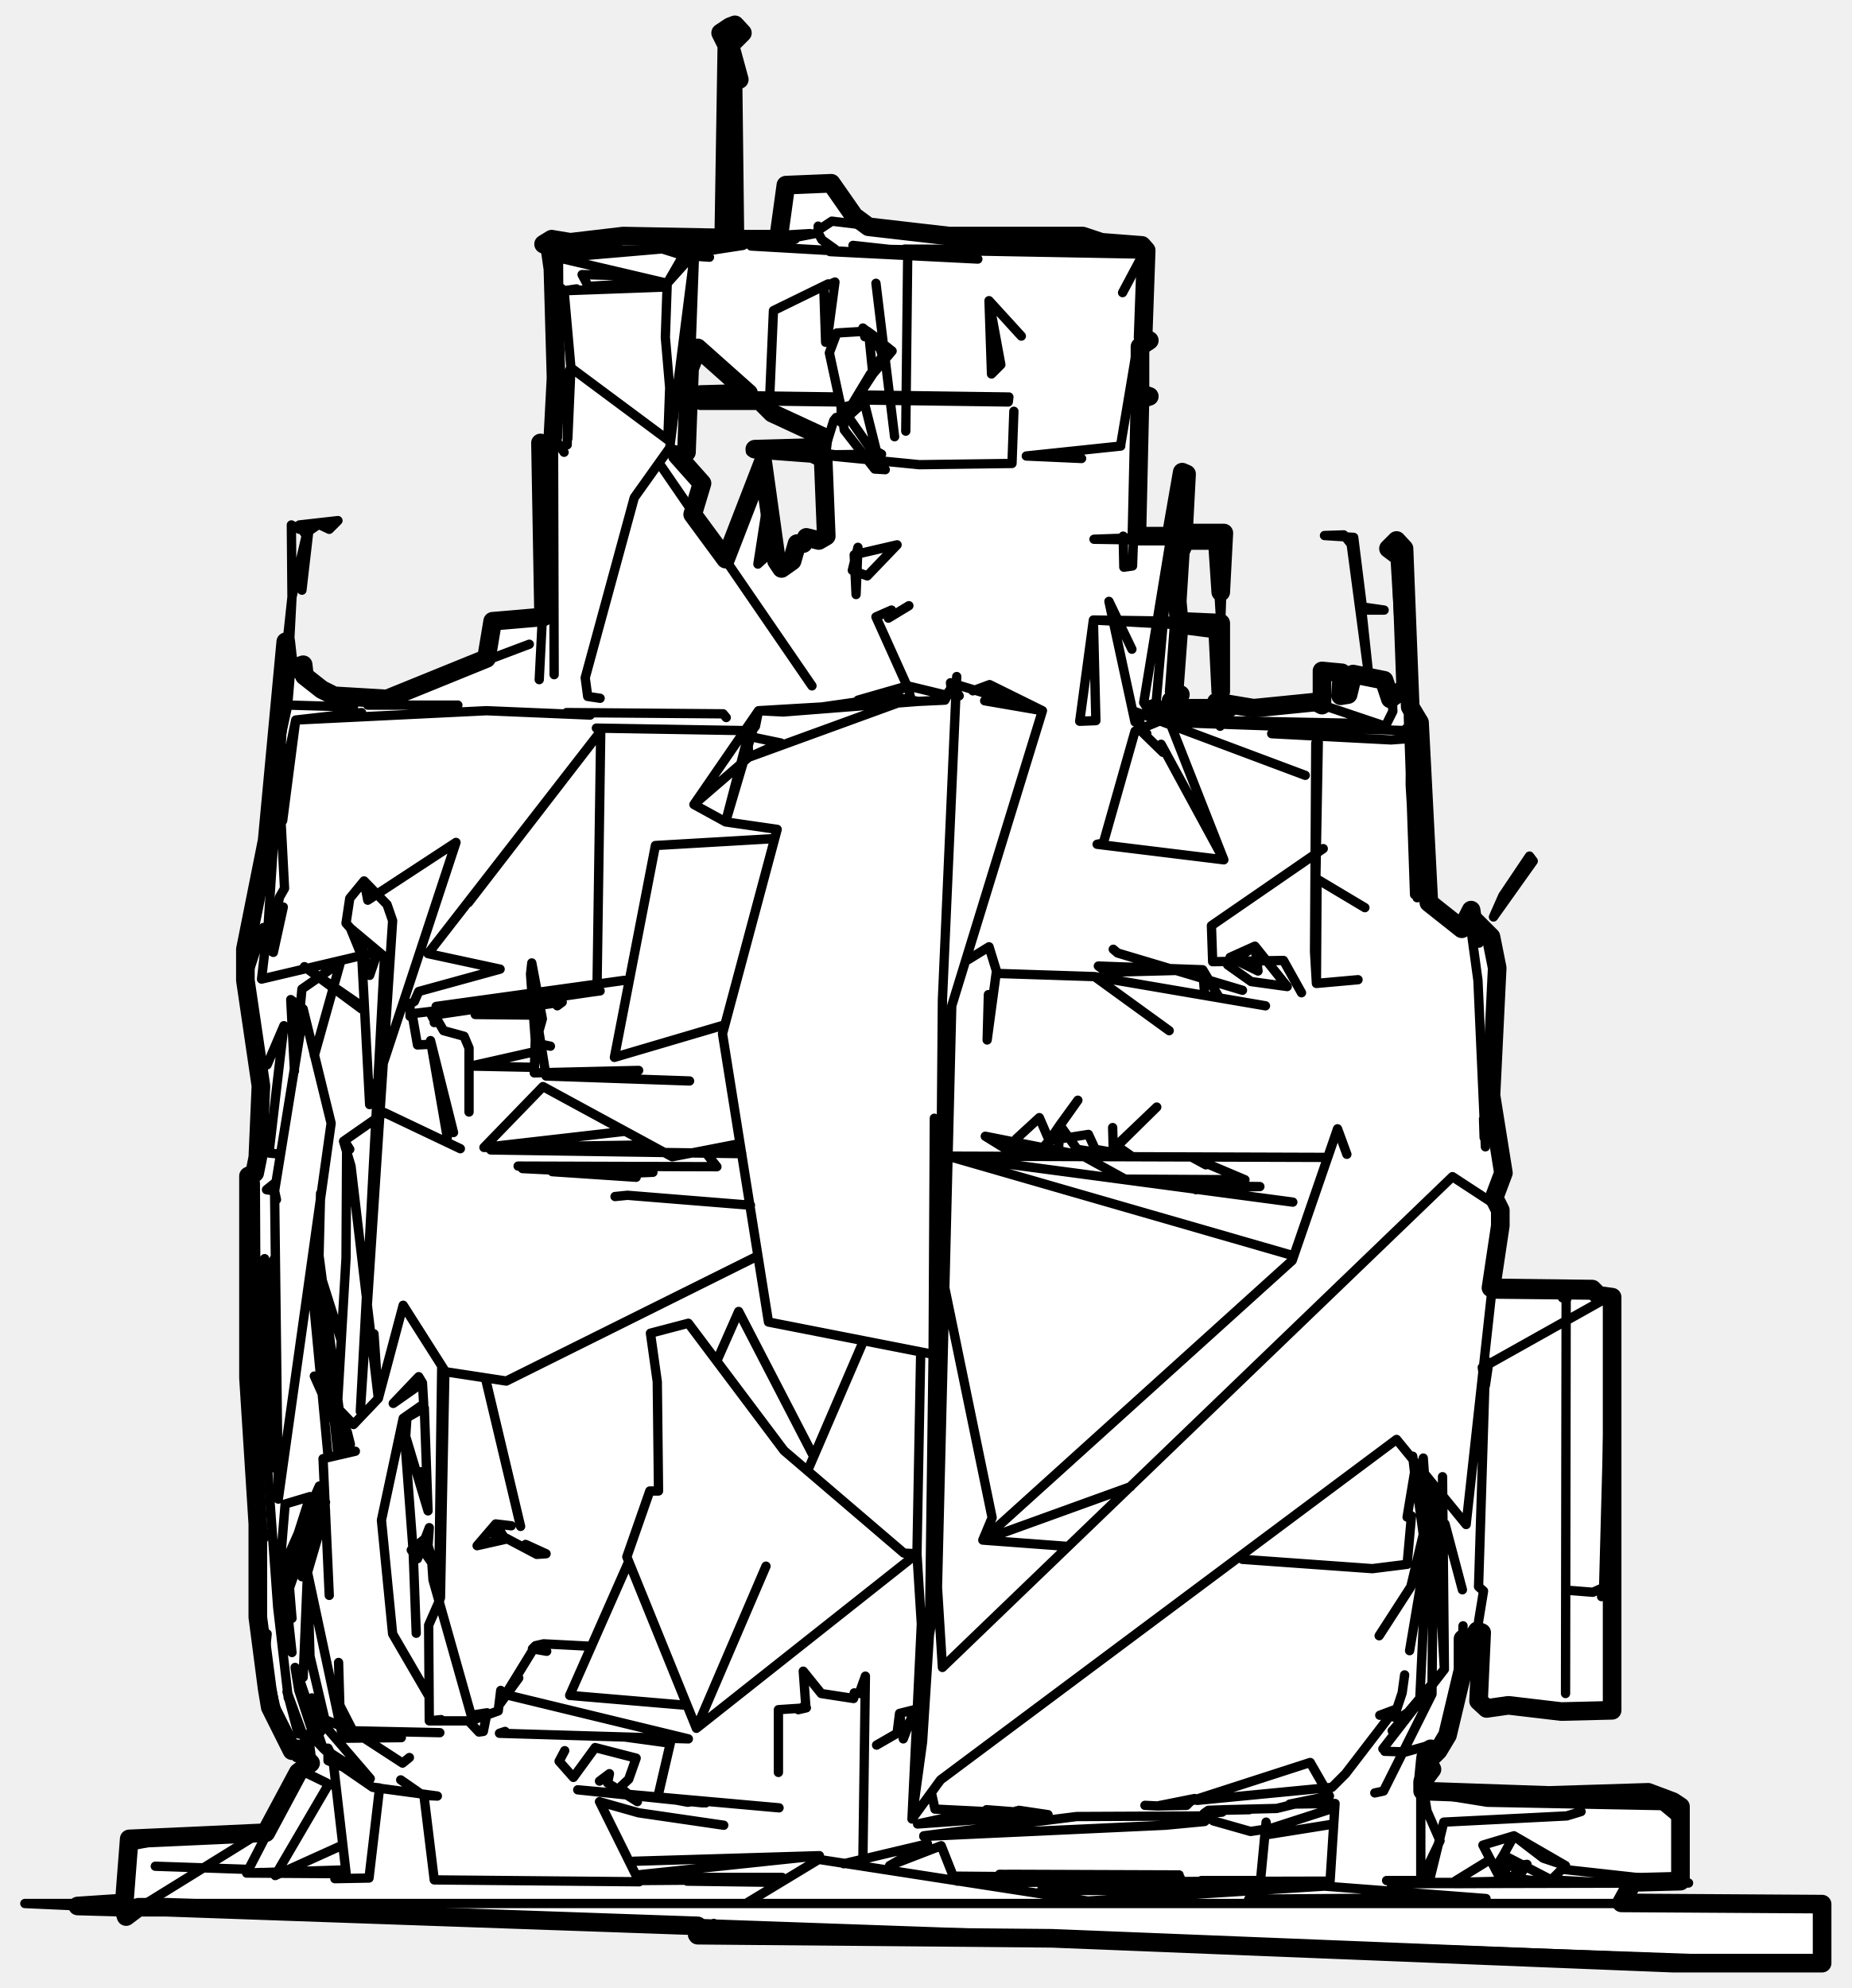
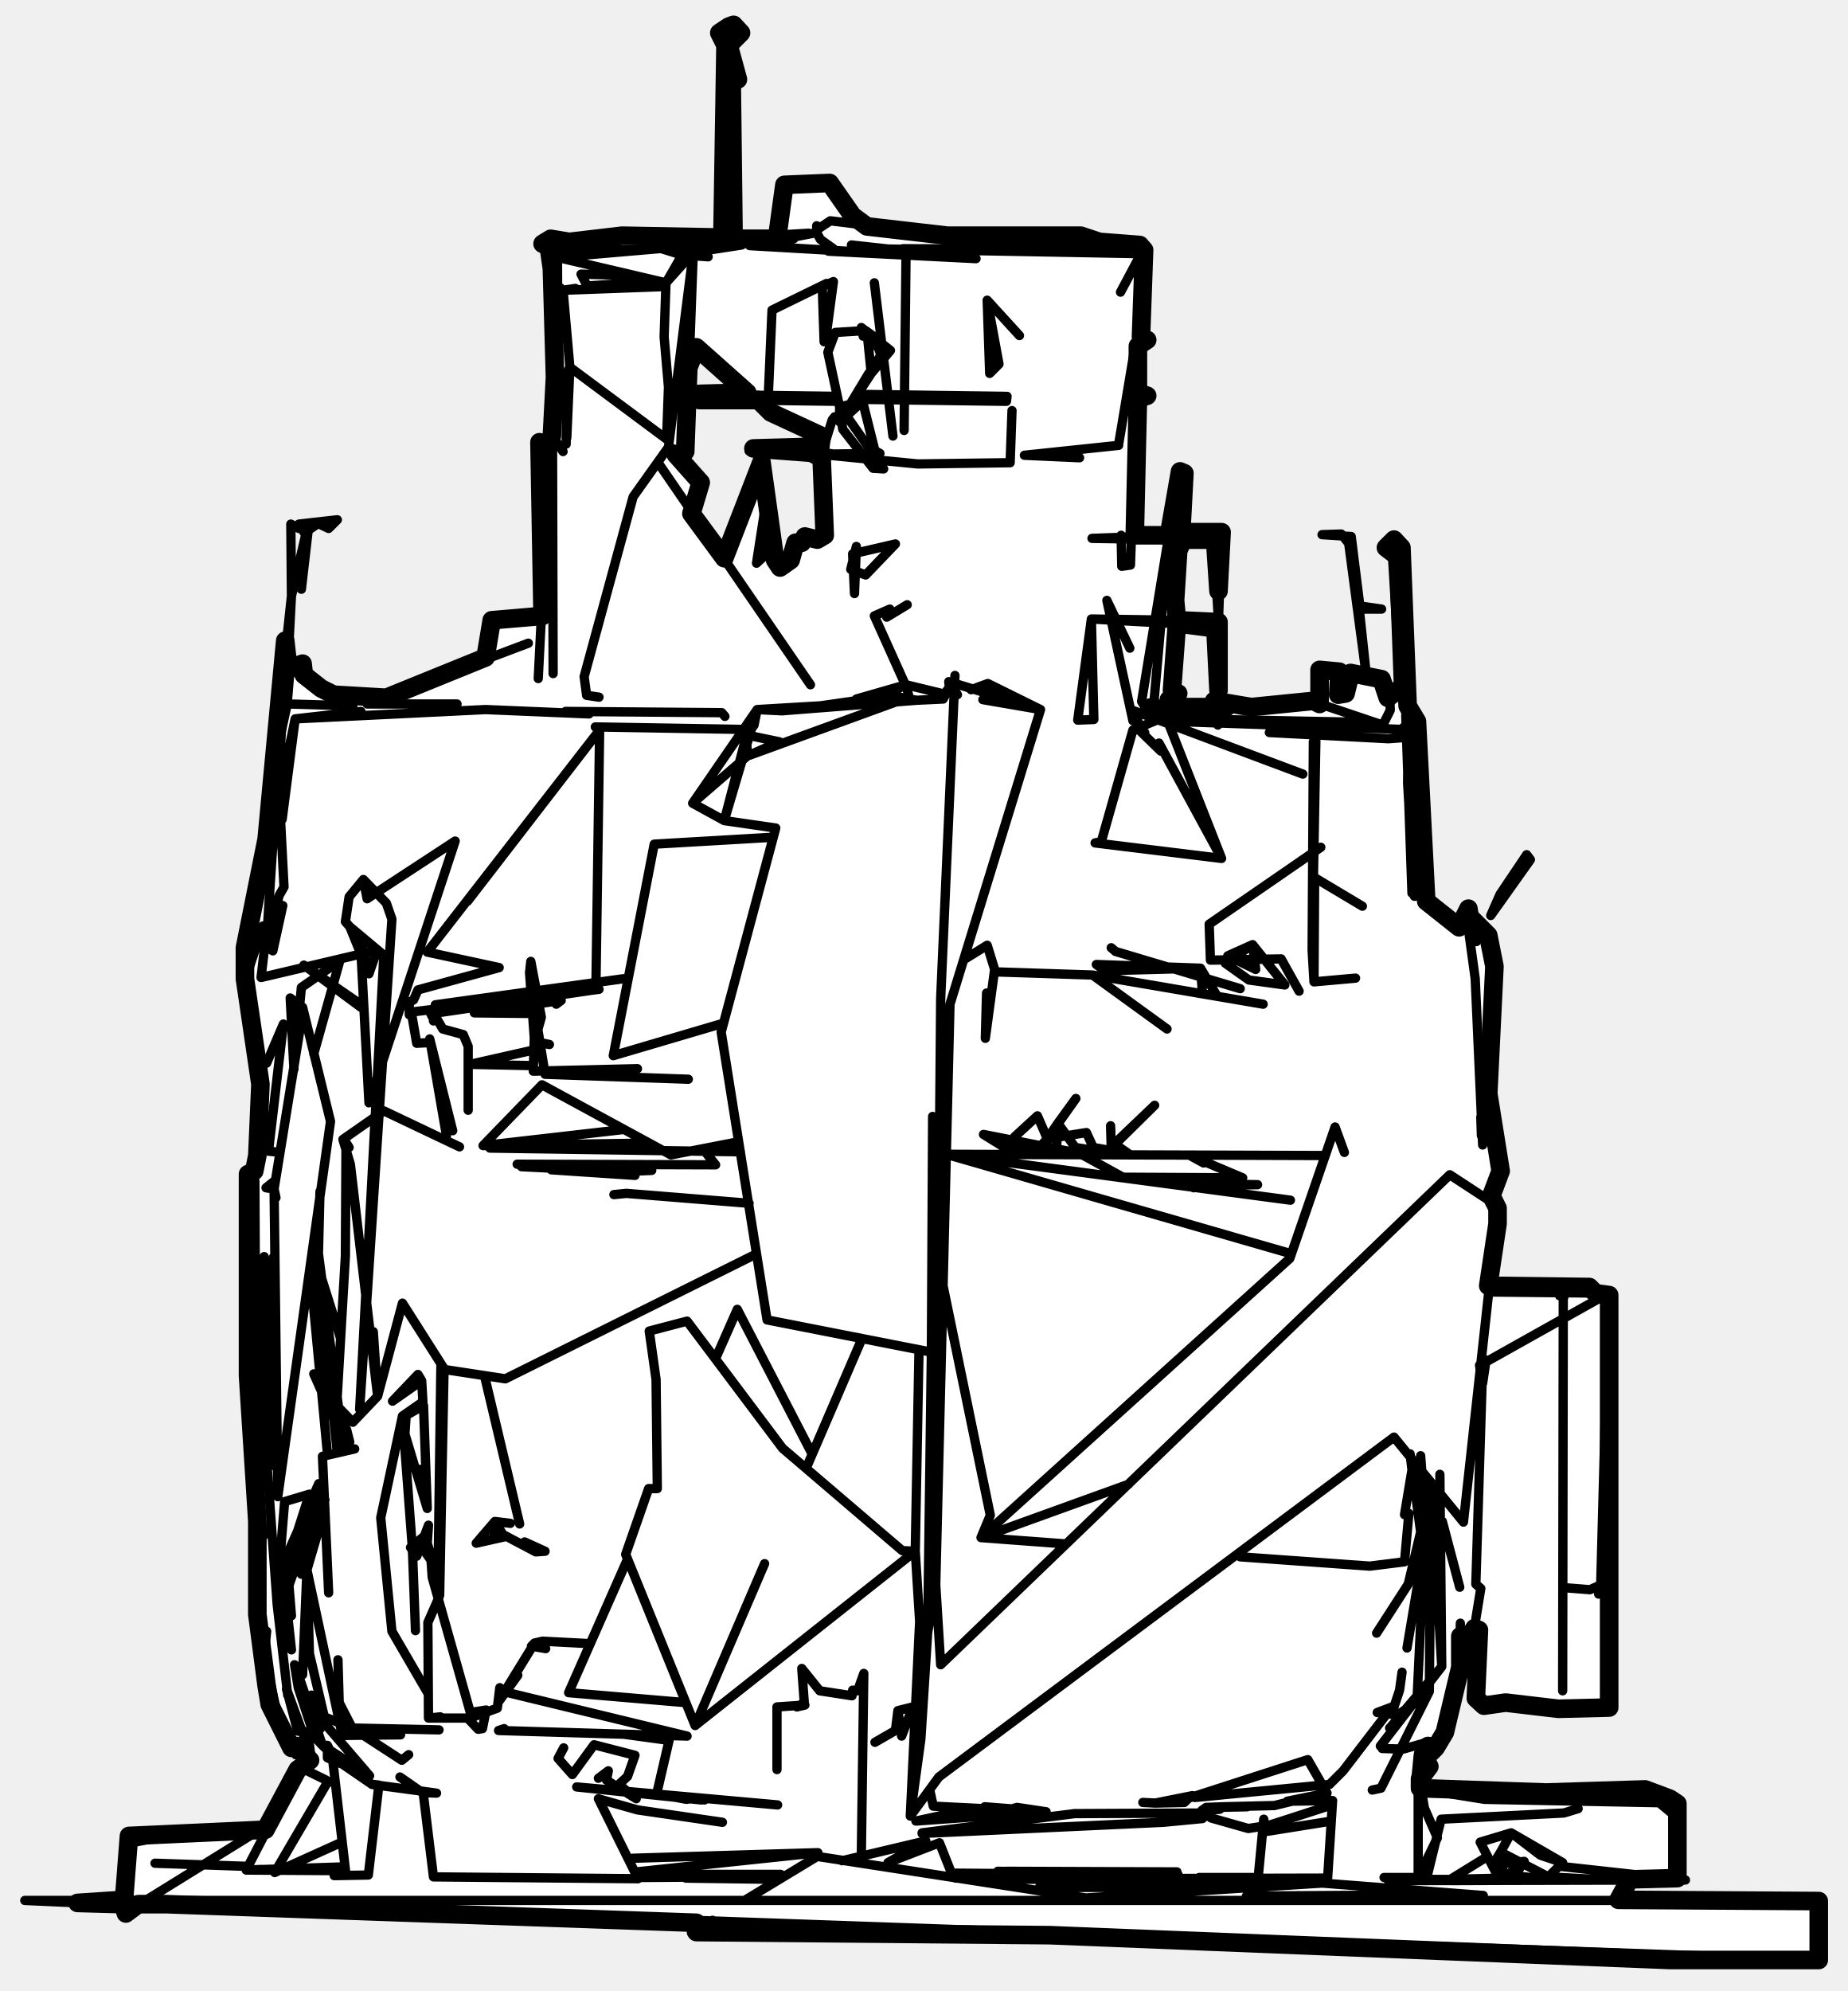
- <svg xmlns="http://www.w3.org/2000/svg" viewBox="0 0 298 320" width="298" height="320" data-facing="back" data-backstage-id="scottishmaritime/Transport/mv-spartan">
+ <svg xmlns="http://www.w3.org/2000/svg" viewBox="0 0 298 321" width="298" height="321" data-facing="back" data-backstage-id="scottishmaritime/Transport/mv-spartan">
  <path class="fill" d="M117.5 4.3L118.3 4L119.5 5.3L117.5 7.3L119 12.8L118 13.3L118.3 38.5L125.3 38.5L126.5 29.8L133.8 29.5L137.5 34.8L139.8 36.5L152.8 38L174.3 38L177.3 39L183.8 39.5L184.5 40.3L184 54.3L185 54.8L183.5 55.8L183.5 63.3L185 63.8L183.5 64.3L183 86.3L188.5 86.3L190.3 76L191 76.3L190.5 85.8L197 85.8L196.5 95.3L196 87.8L195.3 87L190.8 87L190 88.8L189.5 96.8L189.8 100L196.5 100.3L196.5 111.3L196 101.3L189.8 100.5L189 111.3L190 111.8L188.5 112.8L188.8 114L197.8 114L195.8 113L201.8 114L211.8 113L212.8 113.5L212.8 108L216 108.3L215.8 112L217 111.8L217.8 108.5L222.8 109.5L223.8 112.5L225.8 111L226.3 111.5L225.5 89.8L223.5 88.3L224.8 87L226 88.3L227 113.8L228.5 116.3L230 145.3L235.3 149.5L236.8 146.5L237 147.8L240 150.8L241 155.8L240 176.3L242 188.8L240.5 192.8L241.5 194.8L241.5 197.3L240 207.3L256.3 207.5L257.3 208.5L259.5 208.8L259.5 275.3L251.3 275.5L242.8 274.5L239.3 275L238 273.8L238.5 262.8L237.8 262.5L236.8 264L235.5 263.8L235.5 268.8L233 279.3L231.5 281.8L230.8 282.5L230.3 281.5L229.5 282.8L230.5 284.8L229 286.8L229 288.3L249.3 289L265.3 288.5L269.3 290L270.5 290.8L270.5 302.8L262.8 303L261 306.3L293.3 306.5L293.3 316L269.3 316L169.3 312L112.3 311.5L113 310.8L112.3 310L26.8 307L22.3 307L20.3 308.5L19.8 307L12.5 306.8L20 306.3L20.8 296L42.8 295L48 285.3L50 283.8L47.8 281.5L47 281.8L43.5 274.8L43 271.8L41.5 260.3L41.5 245.3L40 221.8L40 189.3L41 188.8L41.5 186.3L42 174.8L39.5 157.8L39.5 152.8L43 135.3L46 103.3L46.5 107.8L48.8 107L49 108.8L51.8 111L53.8 112L62.3 112.5L78.3 106L79.3 100L87.5 99.3L87 71.3L88.3 72L89 70.3L89.5 60.8L89 43.3L88.5 39.8L87.5 39.3L88.8 38.5L91.8 39L100.3 38L116.5 38.3L117 7.3L116 5.3L117.5 4.3ZM112.3 56L111 59.3L110.5 72.8L109 73.3L113 77.8L111.5 82.8L116.8 90L122.8 74.5L125 90.3L125.8 91.5L127.5 90.3L128.3 87.5L129.3 87.5L129.8 86.5L131.8 87L133 86.3L132.5 73.8L130.8 73L121.5 72.3L132.3 72L132.5 70.3L124.3 66.5L122.3 64.5L112.8 64.5L112.8 63.5L120.5 63.3L112.3 56Z" fill="#fff" fill-rule="evenodd" />
  <path class="detail" d="M240.1 208.3L259.4 208.5L258.2 255.5L257.8 257M238 261L238.8 256.1L238 255.4L239 223.2L238.6 220.1M252 272.6L252.1 209.1L251.5 208.9L252.2 209.1M252.6 256L256.4 256.3L258.2 255.5L258.1 256.8L259.4 208.5L259.6 275.8L238.3 274.5L238.1 263.9L238.7 262.4L236.9 263M49.4 86.4L48.2 84.5L54.4 83.8L53 85.2L51.3 84.4L49.7 85.5L48.6 95L49.4 86.4M20.9 308L40.6 295.8L42.6 295.4M20.2 306L20.6 296.1L42 295.5L29.3 296.2M20.6 308.6L20.7 296.4L24.3 296.5L20.7 297.2L20.6 296.1L24.3 296.5L22.4 296.6M91.2 114.7L116.4 114.9L116.9 115.5M86.2 166L86 172.7L102.8 172.3M88.6 168.4L86.2 167.9L85.4 156.8L85.6 155L87.3 164L86.2 167.9L86.4 160.1L85.6 155M179.1 181.5L179.2 185.1L186.2 178.2L179.7 184.4L182 186L176.3 185L175.2 182.6L168.9 183.6L168.7 185.3L170.4 184.9L170.6 181.1L173.5 177.1L168.9 183.6L170.6 181.1L173.4 185L175.3 185.3L172.8 185.9L169.8 186L174.3 186L172.8 185.9L173.4 185M133.3 45.7L124.5 50L123.8 66.1L111.5 55.1M228.9 142.8L227.6 133L229 137L227.7 116.1L227 115.5L228.3 144.2M230.3 145.8L228.3 115.9L227.6 114L226.9 114L226.7 115.4L227.7 144M110.7 39.4L119.6 39.5L111.8 40.7L110.6 73.1L107.8 72.1L102.1 80.1L94.2 109.1L94.6 112.1L96.6 112.4M238.8 180.1L238.9 183.1L241 157L239.8 150.5L239.2 149.4L237.5 149.7L237.9 151.4L236 148.1M189 87.4L189.8 88.5L190.3 88.4L191 75.7L188.6 86.1M185.2 113.4L186.1 113.1L188.6 114.7L190.3 88.4M184.6 114.6L188.6 114.7L185.1 114.7L184.1 113.1L190.2 75.9M213 136.6L195 149L195.2 154.8L206.6 154.6L209.5 159.8M46.7 108.8L46.3 113.6L44.5 121.9L45.8 109.9L46.1 109L46.7 108.8M125.4 291L93 288.1L113.1 290.2M113.6 290.2L93 288.1L106.2 289.3M67.8 236.9L68.9 243.2L68.3 226.6L65.5 228.2L65.3 231.2L68.9 243.2L68.5 238.1M49.5 279.2L48 279.1L46.2 272.3L50.1 282.9L49.8 280.5M145.6 40.1L184.6 40.2M91.3 71.6L91.4 64.3L91.9 59.2L107.5 70.8L107.8 62.4L107.1 54.3L107.4 45.6L89.9 41.5L110.8 39.7L119.6 39.5M89.1 40L88.8 45.1L90 62.7L89.9 41.5L89.3 39.9M91.4 70.6L91.9 59.2L90 62.7L89.1 70.3L90.8 72.8M89.5 61.4L88.8 45.1L90.8 46.8L91.9 59.2M138.5 35.7L133.5 29.4L126.6 29.7L125.4 37.9L130.4 37.6M141.2 58.7L143.5 56.6L141.2 55.1L140.7 54.1L139.6 53.3L134.7 53.6L133.5 56.8L135.4 65.6L135.4 68L140.1 60.2M142.1 57.4L141.7 56.2L138.9 52.8L139.9 54.3L140.5 60.2L143.6 56.5L138.9 52.8L139.2 54.2M140.5 60.2L135.4 68L142.2 57M182.6 114.5L210.1 124.8M145.8 69.4L146.1 42M119 184.1L108.2 186.2L87.4 174.9L77.9 184.7L100.6 182.1M104.1 184.3L77.9 184.7M54.3 227L50.9 199.4M54.8 228.5L51 199.4M46.3 113.6L45.4 114L46.1 109.3L43.9 129.1M96.5 286.7L98.1 285.5L97.8 287L102.6 290L99.8 287.7L101.2 286.4L102.4 283L95.8 281.3L92.3 286.1L90 283.5L90.9 281.8M107.2 46.2L90.8 46.8L90.8 48.3L90.8 46.8L92.8 46.5M89.1 70.3L89.2 108.6M144 70.3L141 45.6M159.1 160.1L158.9 167.4L160.4 156.3L159.2 152.4L155.8 154.5M227.8 124.1L228.4 125.5L228.4 128L227.6 133L228.4 133.9L228.4 139.9L227.6 133.3L227.8 124.1L227.2 125.7L227.6 133L227.6 115M164 291.4L168.7 292.1L147.7 293.6L156.9 291.6M163.6 291.5L166.6 291.9L158.8 291.3L168.7 292.1L150.5 291.2L150 288.9M86.5 164.5L87.9 173.2L111 174M130.7 110.4L106.2 74.7M60.8 153.2L59.5 157L56.4 149.4L55.7 148.6L56.3 144.6L58.6 141.8L62.3 145.6L63.2 148.2L58 227.2L61.9 154L56.4 149.4L58.1 151.5L59.5 157L56.8 149.8M116.8 89.8L122.8 74.1L125.4 91.7M208.1 202.1L152.6 186.1L208.1 193.5M46.4 273.3L44.7 258.7L39.9 192.7L40 215.7M132.9 55.1L132.6 46.2L134.4 45.4L133.1 55.1M40.1 191.8L39.7 190.4L40.1 191.3L41 188.9L42.2 178.4L39.7 157.5L42.4 149.3L43.1 149.9L44 153.3L45.6 146L42.7 152.5L43 150.3M50.6 169.9L54.8 154.9L48.6 159.2L47.4 172M115.5 218.8L118.9 211.1L130.8 234.1M101.1 251.6L91.7 272.9L110.5 274.5M203.1 304.3L170.3 304.3M203.1 304.3L167.7 304.1M197 85.5L197 86.2L195.7 87.1L196.5 100.1L196.4 116.9L195.9 100.9L176 99.8L176.4 116L173.8 116.1L176 99.8L196.5 100.1L197 85.5L195.7 86.1L176.1 86.8L195.7 87.1M227.7 143.9L227.1 114.2L226.1 89.2L225.4 89.1L224.6 87.7L225.1 90.7L225.4 89.1L225.5 91.1L228.2 144.5M69.7 163.9L69.3 163.1L96.6 159.5M69.1 168.1L67.2 168.2L66.4 163.6L66.9 163.1L96.6 159.5M60.2 287.7L61.1 287.8L59.4 302.3L53.9 302.4L55.8 302.3L53.6 283.3L60 287.7L70.4 289.1L68.1 289L64.5 286.5M43.9 149.3L45 144.4L45.8 143L44.8 123.7L39.9 151.7L41 147M184.7 115.1L212 113.2L223 116.9L224.2 114.5L224.1 111.8L224 113L222.9 109.6L220.4 109.4L219.2 98.2L222.8 98.2L219.3 97.7L217.9 86.5L213.2 86.2L216.3 86.1L217.5 87.6L220.4 109.4L218 108.6M86.8 109.4L87.3 99.5L87.1 70.9L88.6 96.4M119.5 5L117.4 6.7L118.8 12.9L116.8 13.2L117.6 7.4L119.5 5L118.1 4L116.7 5.7L117.4 6.7L116.8 6.8L115.8 5.2L118.1 4M118.1 12.9L117.8 38.2M116.7 38.3L116.8 6.8M70.5 163.3L95.1 159.7M44.3 185.7L43.3 185.6L45.7 165.1L43 171.4M239.1 179.4L242 188.4L239.8 173.2M201 305.7L229.3 305.5M120.4 306.2L131.8 299.3L175.1 306L213.2 303.6L239.2 305.6M165.1 311.6L162.7 312L111.5 311.6L114.9 309.6M189.8 301.8L162.2 301.7M157.4 41.7L120.9 39.6L157.4 41.7M125.9 39.5L120.9 39.6L131.7 37.5L131.7 36.4L132.1 36.8L133.9 35.6L158.8 38.6M128 38.5L99.4 38.5M157.4 38.1L172.3 37.9L183.6 39.4L184 40M100.4 38.4L117.6 38.5L104.4 38.3M46.6 113.5L56.9 113.8L45.8 107.3L47 96.1L46.4 107.5M47 96.1L49.6 84.9L48.2 85.2L46.9 84.5L47 96.1M228.1 144.5L227 126.3L227.1 114.2L228.2 144.5M224.7 89.6L225.1 88.7L223.5 87.9L224.6 87.7L224.7 89.6L223.4 88L224.9 86.8L224.5 88.7L225.2 100.3L224.7 89.6L226.3 88.6L224.9 86.8M58.2 114.7L47.6 115.9L45 128.4M60.8 153.2L42.1 157.6L42.7 152.5L44 153.3M58.2 162.4L49 155.6L58.3 162M219.7 146.1L212 141.5L211.9 158.3L218.6 157.7M186.4 115.8L221.7 116.5M85.2 103.7L59.2 113.5L73.7 113.5M58.1 151.5L59.5 177.8L73.4 135.6L59.2 144.9L58.6 141.8M49.8 284.1L45 277.6L42.6 266.9L43 263M42.8 135.4L45.8 107.3M180.4 71.8L165.2 73.4L174.1 73.8M105.1 188.7L100.3 188.9L84.1 188.1M120.4 118.5L120.5 121.9L125.7 119.6L120.4 118.5L116.8 132.3L125.1 133.5L116.3 166.4L123.7 212.8L150.2 218L149.6 263.2L148.4 259.5L146.8 292.8L151.4 286.5L224.8 231.7L236 245.4L241.6 194.5L233.8 189.4L151.7 268.4L150.9 255.5L153.2 161.9L167.8 114.4L158.5 112.8M75.4 145.3L96.7 117.7L68.9 153.5L80.5 156L67.4 159.6L66.7 161.2L66 161.6L66 163.6M96.7 117.7L96.1 159.1M89.7 161.9L90.5 161.3L76.5 163.3L86 163.4M113.8 185.8L115.4 187.8L83.4 187.7M160.8 156.7L176.2 157.2L188.2 165.9M119.4 185.7L79 185.1M176.2 157.2L203.7 161.9M74.1 184.9L61.9 179.1L55.3 183.7L56.5 187.7L60.9 225.1L64.9 210.1L71.7 220.8L81.5 222.3L121.7 202.3M42.2 205L42.4 233.2M42.2 206.4L42.4 232.7M152.8 186.1L213.2 186.3M139 112.9L138.1 112.7L146.1 110.4L152.3 111.9L153.1 110.8L153 109.9L167.8 114.4L159.3 110.2L156.6 111.2M153 109.9L154.4 112L153.1 110.8L152.1 112.7L147.8 112.9L142.9 112L146.1 110.4L146.6 112.4L120.5 121.9L111.7 129.5L122.1 114.4L132.3 113.8L140.7 112.6M137.5 89.3L144.4 87.7L139.6 92.7L137.2 91.8L138.1 88.1L137.8 95.7L137.5 89.3M47.4 172.4L46.8 160.9L48.8 162.4L53.3 180.8L44.8 241.3L44.2 191.7L42.9 191.5L44.4 190.3M85.7 171.8L75.8 171.6L86 169.3M125.3 285.3L125.3 275.2L129.8 274.9L128.5 275.2L129.7 274.5L129.3 269L132.2 272.6L137.4 273.4L137.5 272.5L138.3 272.6L139.3 269.8L138.9 299.1M122.1 114.4L116.8 132.3L111.7 129.5M148.7 295.5L173.3 292.4L195 292.3L193.9 293.2L187.6 293.8L148.7 295.6M222.9 281.9L226.3 282L230.5 280.8L230.8 282.5L232.9 279.2L235.4 268.1L235.5 261.7M228.7 273.5L230.5 272.7L222.7 288.3L221.3 288.6M60.2 214.7L60.9 225.1L56.9 229.3L54.3 226.6L55.7 202.5L55.8 184.2L56.3 185M42.5 247.6L42.1 245.1L41.6 259.1L43.6 274.6L47.7 282.9L47.3 281M103.4 302.5L116.8 302.6L103.4 302.7M216.8 185.8L215.3 181.7L208 202.9L158.2 247.9L182 239.3M232.6 245.3L235.4 255.9L232.6 245.4M230.5 272.7L230.8 239.2M44.1 202.7L44.2 236.3M96 117.2L119.9 117.6M48.4 248.2L45.9 255.8L46.1 251.1L51.4 239.2M44.5 193.1L44.2 191.7L48.4 165.8M48 250.9L50.9 241.5L45.9 255.8L47 266M154 302L190 302.3M185.2 302.1L160.9 301.7M45.9 253L44.7 256.7L45.9 242.1L49.9 240.9L47.5 248.4M124.4 135L105.5 136.1L98.9 170.2L116.2 165.1M184.3 290.6L186.3 290.7L192.3 289.5L186.3 290.7L191 290.6L191.7 289.9L210.9 283.7L214 289.1L207.6 290.4L214.9 290.3L214.1 302.8L192.1 303M193.8 291.9L194.5 291.4L197.2 291.3L196.7 291.7L193.8 291.9L196 291.4L201.1 291.3L197.2 291.3L205.5 291.1L213.7 289.1M51.6 192.1L51.3 204.3L54.9 215.7M52.8 281.9L52.8 283.4L59.6 286.3L52 281.4L50.7 280L53.5 282.8L52 281.4L49.4 274L50.2 273.3L52.3 277.8L59.6 286.3L53.5 282.8L52.8 281.4L52 281.4L48.1 270M52.3 241.8L48.6 252.5L48.6 253.8L52.4 241.8M52.3 277.8L50.7 280L48.1 272.1L47.5 268.4L50.7 280M123.8 79.2L122 90.8L123.2 89.7L123.8 79.2M123.3 252.1L112.1 278.2L100.9 250.6L104.6 240L106 240L105.8 222.4L104.7 214.6L110.8 213L126.2 233.5L145.5 250L147.6 250.1L148.4 262.9M183.6 49.3L183.2 72.3L183 67.9M70.2 162L100.5 157.8M83.8 245.7L78.2 222.1M102.4 189.5L88.9 188.6L102.5 189.1M187.4 302.9L154.1 302.8M214.1 293.7L204.1 295.3L203.8 293.3L202.9 302.7L193.4 302.7M187.4 302.8L154.2 302.8M68.9 272.8L63.2 263L61.4 244.7L64.9 228.3L68.2 226L68 222.6L63.3 225.9L67.4 221.6L68 222.6L67.1 223.1M64.9 228.3L66.5 249.6L67 262.9M41 230.5L40.6 210.4L41.1 190.4L41.2 210.9M188.9 116.3L226.2 117.6L227.2 116.1M222.6 281.5L232.5 268.7L232.2 262.7M152 206.9L159.7 244.3L158.2 247.9L171.6 248.9M200 251L220.9 252.5L226.5 251.8L227.2 244L226.5 244.2L227.7 237L227.4 234.4L229.1 247L227.1 255.4L222 263.3M148.4 262.9L147.6 250.1L148.2 217.7M50.7 199.4L54.4 234.2M50.1 205.7L52.8 234.3M52.4 243.2L49.5 253.1L48.8 270M53 256.8L52 234.8L57.2 233.6M222.1 276.1L224.5 275.2L216.6 285.5L214.4 287.7L192.7 289.8M224.1 278.6L225 278.2L232.5 268.7L224.3 278.4M130.1 236.5L138.8 216.3M182.7 117.7L188 115.5L197 138.4L186.9 119.8L187.2 121.1L183.2 117.2L184.6 118.1L183.7 117.6L182.7 117.7L177.6 135.7L176.6 135.9L197 138.4M45.3 118.2L44.5 126.5L45.3 118.2L45.1 126.6M70.9 257.2L71.6 221.2M238.1 151.8L236.9 150.5L237.9 157.8L239.1 184.6L239.2 172.9M39.8 300.9L25 300.4L39.7 300.9M223.2 302.7L228.7 302.7L231.8 296.3L229.7 291.5L228.8 286.1M213.8 302.8L171.6 302.9L213.7 302.8M229.1 284.9L228.3 287.2L228.7 283.1L228.7 302.7M154.3 302.8L206.5 302.9L157.3 303M227.8 303.2L271.8 303.1L223.9 303M227.6 303L271.8 303.1L223.9 303.2M73 182.3L69.3 167.5L72 183.1M96.8 290.1L102.8 291.8L116.5 293.8M55.2 301.6L39.7 301.5L55.1 301M102 299.6L131.9 298.7L102.6 301.8M42.2 301.4L39.7 301.5L48.3 284.9L52.6 287M102.6 302.2L125.9 302.2M135.3 67.3L134.6 67.2L134.2 67.7L132.8 72.2L121.5 72.2L148 74.8L162.9 74.6L163.2 66.2M164.4 54.1L159.2 48.4L159.6 60.2L161.1 58.7L159.2 48.4M121.5 72.2L120.8 72.7L132.8 72.2L133 73L134.4 73.2L141.9 73.1L141 72.6M145.4 279.9L147.2 275.2L144.8 275.8L145.4 279.9L144.8 275.8L144.4 279L141.1 280.9M121.8 302.8L110.6 302.8L125.4 303M112.1 289.9L110.7 290.1L105.9 289.2L107.9 280.6L100.6 279.6M135.8 300L149.3 296.8L143.2 300.3L151.5 297.1L153.6 302.4M69.9 164.6L69.9 163.3L71.4 165.9L74.7 166.8L75.5 168.7L75.5 179M214.5 291.1L204.6 294.3L201.3 294.8L195.3 293.1M76.5 276L78.4 275.7L77.8 278.7L77.1 278.8L75.5 277.1L80.2 275.4L80.6 272.1L81.5 272.8L110.8 279.9L80.4 279L81.3 278.7M82.3 245.6L79.8 245.3L76.8 248.8L81.7 247.7L79.7 247.9L79.8 245.3L81.1 247.4L86.4 250.2L87.9 250.1L84.6 248.6L86.4 250.2M95.2 265L87.5 264.6L86.2 264.9L88 265.8L85.7 265.4L86.2 264.9L80.3 274.5L83.5 270.1M180.4 71.6L183 56.1L183.1 68.7L182.3 91.1L180.9 91.3L180.8 86.3M71 276.8L69.1 277L76.1 277L69.7 254.3L69.5 251.4L69.9 252.1L68.9 248.8L69.1 245.9L67.2 250.9L66.2 249.5L68.5 247.6M69.1 277L69 261.6L70.8 257.5L69.9 252.1L68.2 249.7L68.9 248.8L68.8 250.5M101.1 44.4L93.7 44.2L94.7 46.1L105.7 45.4M166.9 185.8L168.9 183.6L167.3 179.9L163.6 183.3L163.3 185.8L162 183.7L158.6 182.9L174.3 186L166.9 185.8L158.6 182.9L163.3 185.8L169.8 186L170.4 184.9M226.3 117.3L227.7 117.5L228.4 128L228.2 126L227.2 125.7L227.5 121L226.3 117.3M228 144.2L227.6 133L228.2 125L228.4 136.3M197.6 155.3L201.4 158L207.2 158.8L202 152.3L198 154.1L202.5 156.3L202 152.3L197.6 155.3M230.1 299.8L230.1 302.7L232.4 293.3L252.2 292.3L254.5 291.6M260.6 290L265.2 288.7L269.8 292.5L270.6 290.7L265.2 288.7L239.4 290.1L230.7 288.7L245.1 288.7M270.6 290.7L270.6 303L251.6 300.9M89.5 56.4L88.7 71.1L88 74.4L88.9 84.1M65.9 282.9L64.8 283.8L56.8 278.6L70.8 278.9M64.6 279.7L55.2 279.8L49.5 253.1L49.9 266.6L52.3 276.8L56.8 278.6L54.7 274.5L54.5 267.6M240.4 147.6L246.8 138.6L246.2 137.8L241.9 144.2L240.4 147.6M68.3 289.5L69.9 302.6L102.9 302.9L96.5 290M54.7 297.2L44.3 301.9L52.9 287.2L53.9 287.4M252 300.3L248.4 299.1L243.7 295.5L238.7 297L241.8 303L242 298.6L243.7 295.5L252 300.3L249.7 302.6L242 298.6L242.5 302.8L247.3 302.7M240.7 300.7L241.8 301.2L242 298.6L240.7 300.7L245.8 300.1L242.5 302.8L233.9 303L239.9 299.3M234.1 303.2L259.2 303.1L249.7 302.6L242.9 303.1L249.9 303.1L244.3 302.4L245.8 300.1M226.1 269.6L225.7 272.5L224.4 276.4L225.8 276.2L228.5 274.4L229.7 249M229.1 234.7L230 247.3L229.5 246.9L229.5 247.9L230 247.3L226.9 265.7M174.2 186L181.1 189.8L200.4 189.9L192.5 191.5M191.4 191.2L202.8 191L187.8 190.8M181.1 189.8L200.4 189.9L191.9 186.3L194.1 187.5M187.9 190.8L202.8 191L188 190.8M56.4 232.5L55.9 230.5L50.6 221.5L55.3 232.1L55.4 233.5M178.9 157.2L178.3 156.5L193.6 156.1L193.9 159.9M142.5 75.6L140.8 75.5L135.9 69.2L135.7 67.8L139.1 64.7L135.5 65.6L142.5 75.6L141.7 75.1L139.1 64.7M112.8 63.6L134.9 63.9L134.9 64.7L112.8 64.4M140 63.6L162.1 63.9L162.1 64.7L140 64.4M13 306.8L4 306.4L293.4 306.4L293.4 316L276.3 316M259.4 208.5L239.6 219.6L239.1 223L239.3 219.1M188.4 87.1L186.1 113.1M140.6 40.1L184 40.9L180.7 47.1M110.8 39.7L107.4 45.6L111.8 40.7L107.8 72.1M183.5 116.2L182.7 116.2L178.5 96.8L182.2 104.5M204.7 118.1L223.9 119.1L226.7 118.9M45.5 132.1L47.6 115.9L78.3 114.4L95 115.1M117.7 38.3L116.8 13.2L118.1 12.9M91.3 38.8L89.9 40.1L103.7 40.3L104.8 39.5L109.9 41.1L114.2 41.4M137.3 39.5L157.4 41.7L133.6 40.5L134.4 40.1L132.3 38.6L131.7 37.5M211.8 119.6L211.6 153.2L211.9 158.3M212.2 119.5L211.6 153.2M43.1 149.9L44.8 123.7M150.2 218L150.4 180L150.9 255.5L149.6 263.2L148.5 280.4L146.8 292.8M200 159.4L179.9 153.4L179.2 152.8M42.6 202.6L42.9 231.5M154 108.9L151.7 160.9L150.9 255.5M99 192.6L101 192.4L120.8 194M122.1 114.4L120.4 118.5L121.6 116.9L122.1 114.4L126.1 114.6L146.8 112.7L132.3 113.8M147.8 112.9L126.1 114.6M51.8 240.6L46.6 255.6L47 260.5M232.2 237.7L232.5 268.7L230.8 239.4M112.1 278.2L147.6 250.1L148.2 217.8M70.6 257L71.1 220.2M146 110.4L141 99.3L143.5 98.2L143 99.5L146.3 97.5M270.6 290.7L239.4 290.1M179.8 157.7L176.8 155.5L193.6 156.1L196.1 160.3M112.8 63.7L134.9 64M112.5 63.6L112.5 64.4L135.2 64.7M139.7 63.6L139.7 64.4L162.3 64.7L162.4 63.9M140 63.7L162.1 64M293.4 316L21.1 306.4" fill="none" stroke="#000" stroke-width="1.5" stroke-linecap="round" stroke-linejoin="round" />
  <path class="outline" d="M117.5 4.3L118.3 4L119.5 5.3L117.5 7.3L119 12.8L118 13.3L118.3 38.5L125.3 38.5L126.5 29.8L133.8 29.5L137.5 34.8L139.8 36.5L152.8 38L174.3 38L177.3 39L183.8 39.5L184.5 40.3L184 54.3L185 54.8L183.5 55.8L183.5 63.3L185 63.8L183.5 64.3L183 86.3L188.5 86.3L190.3 76L191 76.3L190.5 85.8L197 85.8L196.5 95.3L196 87.8L195.3 87L190.8 87L190 88.8L189.5 96.8L189.8 100L196.5 100.3L196.5 111.3L196 101.3L189.8 100.5L189 111.3L190 111.8L188.5 112.8L188.8 114L197.8 114L195.8 113L201.8 114L211.8 113L212.8 113.5L212.8 108L216 108.3L215.8 112L217 111.8L217.8 108.5L222.8 109.5L223.8 112.5L225.8 111L226.3 111.5L225.5 89.8L223.5 88.3L224.8 87L226 88.3L227 113.8L228.5 116.3L230 145.3L235.3 149.5L236.8 146.5L237 147.8L240 150.8L241 155.8L240 176.3L242 188.8L240.5 192.8L241.5 194.8L241.5 197.3L240 207.3L256.3 207.5L257.3 208.5L259.5 208.8L259.5 275.3L251.3 275.5L242.8 274.5L239.3 275L238 273.8L238.5 262.8L237.8 262.5L236.8 264L235.5 263.8L235.5 268.8L233 279.3L231.5 281.8L230.8 282.5L230.3 281.5L229.5 282.8L230.5 284.8L229 286.8L229 288.3L249.3 289L265.3 288.5L269.3 290L270.5 290.8L270.5 302.8L262.8 303L261 306.3L293.3 306.5L293.3 316L269.3 316L169.3 312L112.3 311.5L113 310.8L112.3 310L26.8 307L22.3 307L20.3 308.5L19.8 307L12.5 306.8L20 306.3L20.8 296L42.8 295L48 285.3L50 283.8L47.8 281.5L47 281.8L43.5 274.8L43 271.8L41.5 260.3L41.5 245.3L40 221.8L40 189.3L41 188.8L41.5 186.3L42 174.8L39.5 157.8L39.5 152.8L43 135.3L46 103.3L46.5 107.8L48.8 107L49 108.8L51.8 111L53.8 112L62.3 112.5L78.3 106L79.3 100L87.5 99.3L87 71.3L88.3 72L89 70.3L89.5 60.8L89 43.3L88.5 39.8L87.5 39.3L88.8 38.5L91.8 39L100.3 38L116.5 38.3L117 7.3L116 5.3L117.5 4.3L117.5 4.3M112.3 56L111 59.3L110.5 72.8L109 73.3L113 77.8L111.5 82.8L116.8 90L122.8 74.5L125 90.3L125.8 91.5L127.5 90.3L128.3 87.5L129.3 87.5L129.8 86.5L131.8 87L133 86.3L132.5 73.8L130.8 73L121.5 72.3L132.3 72L132.5 70.3L124.3 66.5L122.3 64.5L112.8 64.5L112.8 63.5L120.5 63.3L112.3 56L112.3 56" fill="none" stroke="#000" stroke-width="3" stroke-linecap="round" stroke-linejoin="round" />
</svg>
